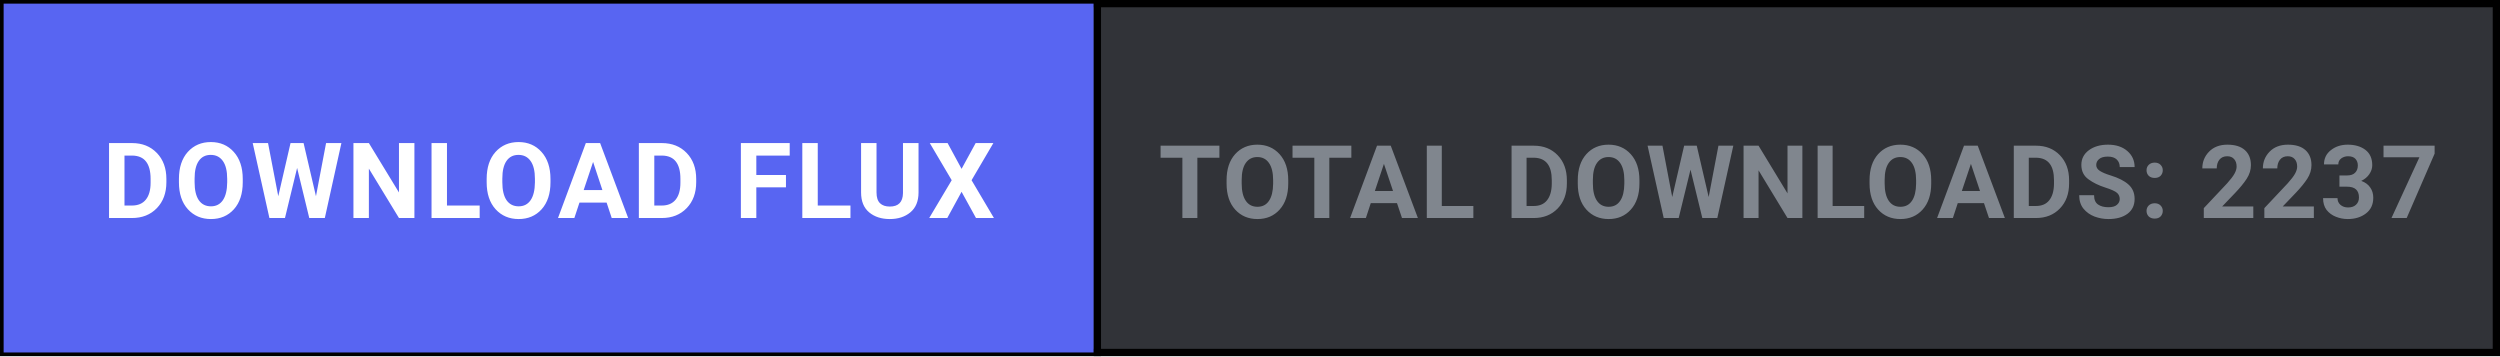
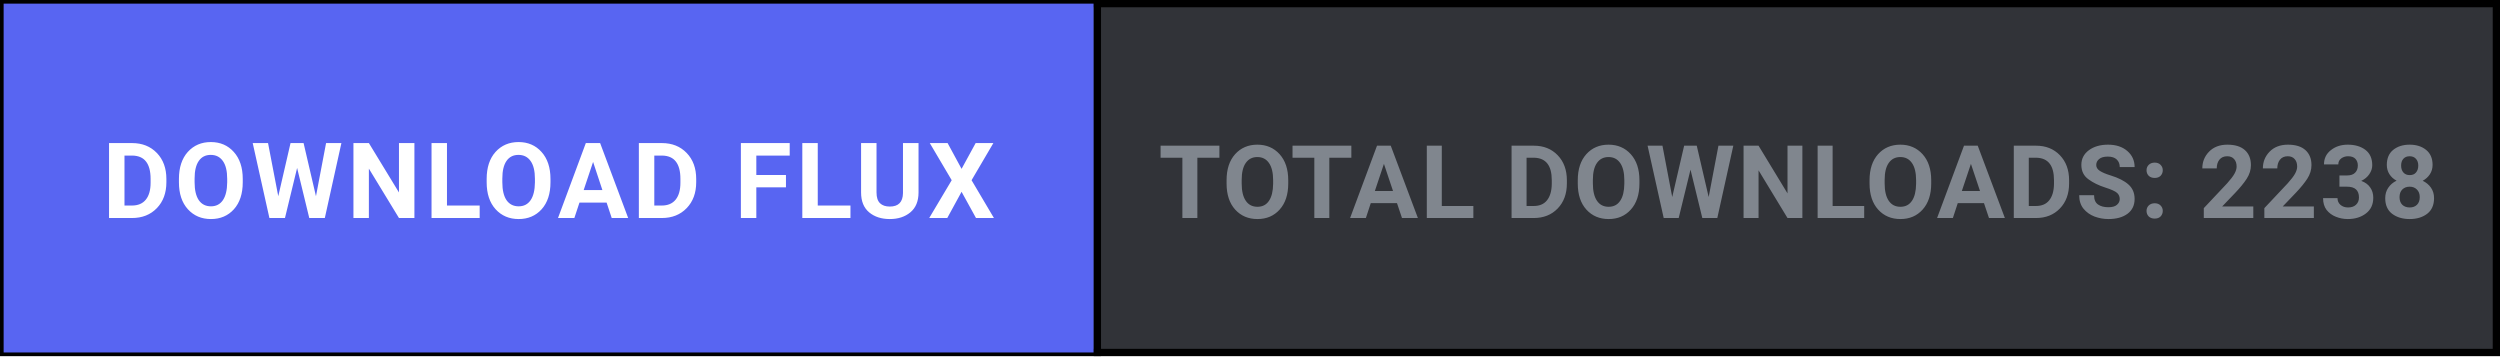
<svg xmlns="http://www.w3.org/2000/svg" width="344" height="49" viewBox="0 0 344 49" fill="none">
  <defs>
    <style>
      .btn-cta { transition: fill 0.15s ease; }
      .btn-cta:hover { fill: #4752c4; }
    </style>
  </defs>
  <rect x="0.5" y="0.5" width="343" height="48" fill="#313338" stroke="#000000" stroke-width="1" />
  <a href="https://github.com/shifatsrm09/FLUX/releases/latest/download/FLUX-Setup.exe" target="_blank" style="cursor: pointer;">
    <rect class="btn-cta" x="0.5" y="0.5" width="150" height="48" fill="#5865F2" />
    <text x="75.5" y="30" fill="#FFFFFF" font-family="-apple-system, BlinkMacSystemFont, 'Segoe UI', Roboto, Helvetica, Arial, sans-serif" font-size="14.5" font-weight="700" text-anchor="middle" letter-spacing="0.5">DOWNLOAD FLUX</text>
  </a>
  <line x1="151" y1="0" x2="151" y2="49" stroke="#000000" stroke-width="1" />
-   <text x="247.5" y="30" fill="#80868E" font-family="-apple-system, BlinkMacSystemFont, 'Segoe UI', Roboto, Helvetica, Arial, sans-serif" font-size="14" font-weight="600" text-anchor="middle" letter-spacing="0.3">TOTAL DOWNLOADS: 2237</text>
+   <text x="247.5" y="30" fill="#80868E" font-family="-apple-system, BlinkMacSystemFont, 'Segoe UI', Roboto, Helvetica, Arial, sans-serif" font-size="14" font-weight="600" text-anchor="middle" letter-spacing="0.3">TOTAL DOWNLOADS: 2238</text>
</svg>
